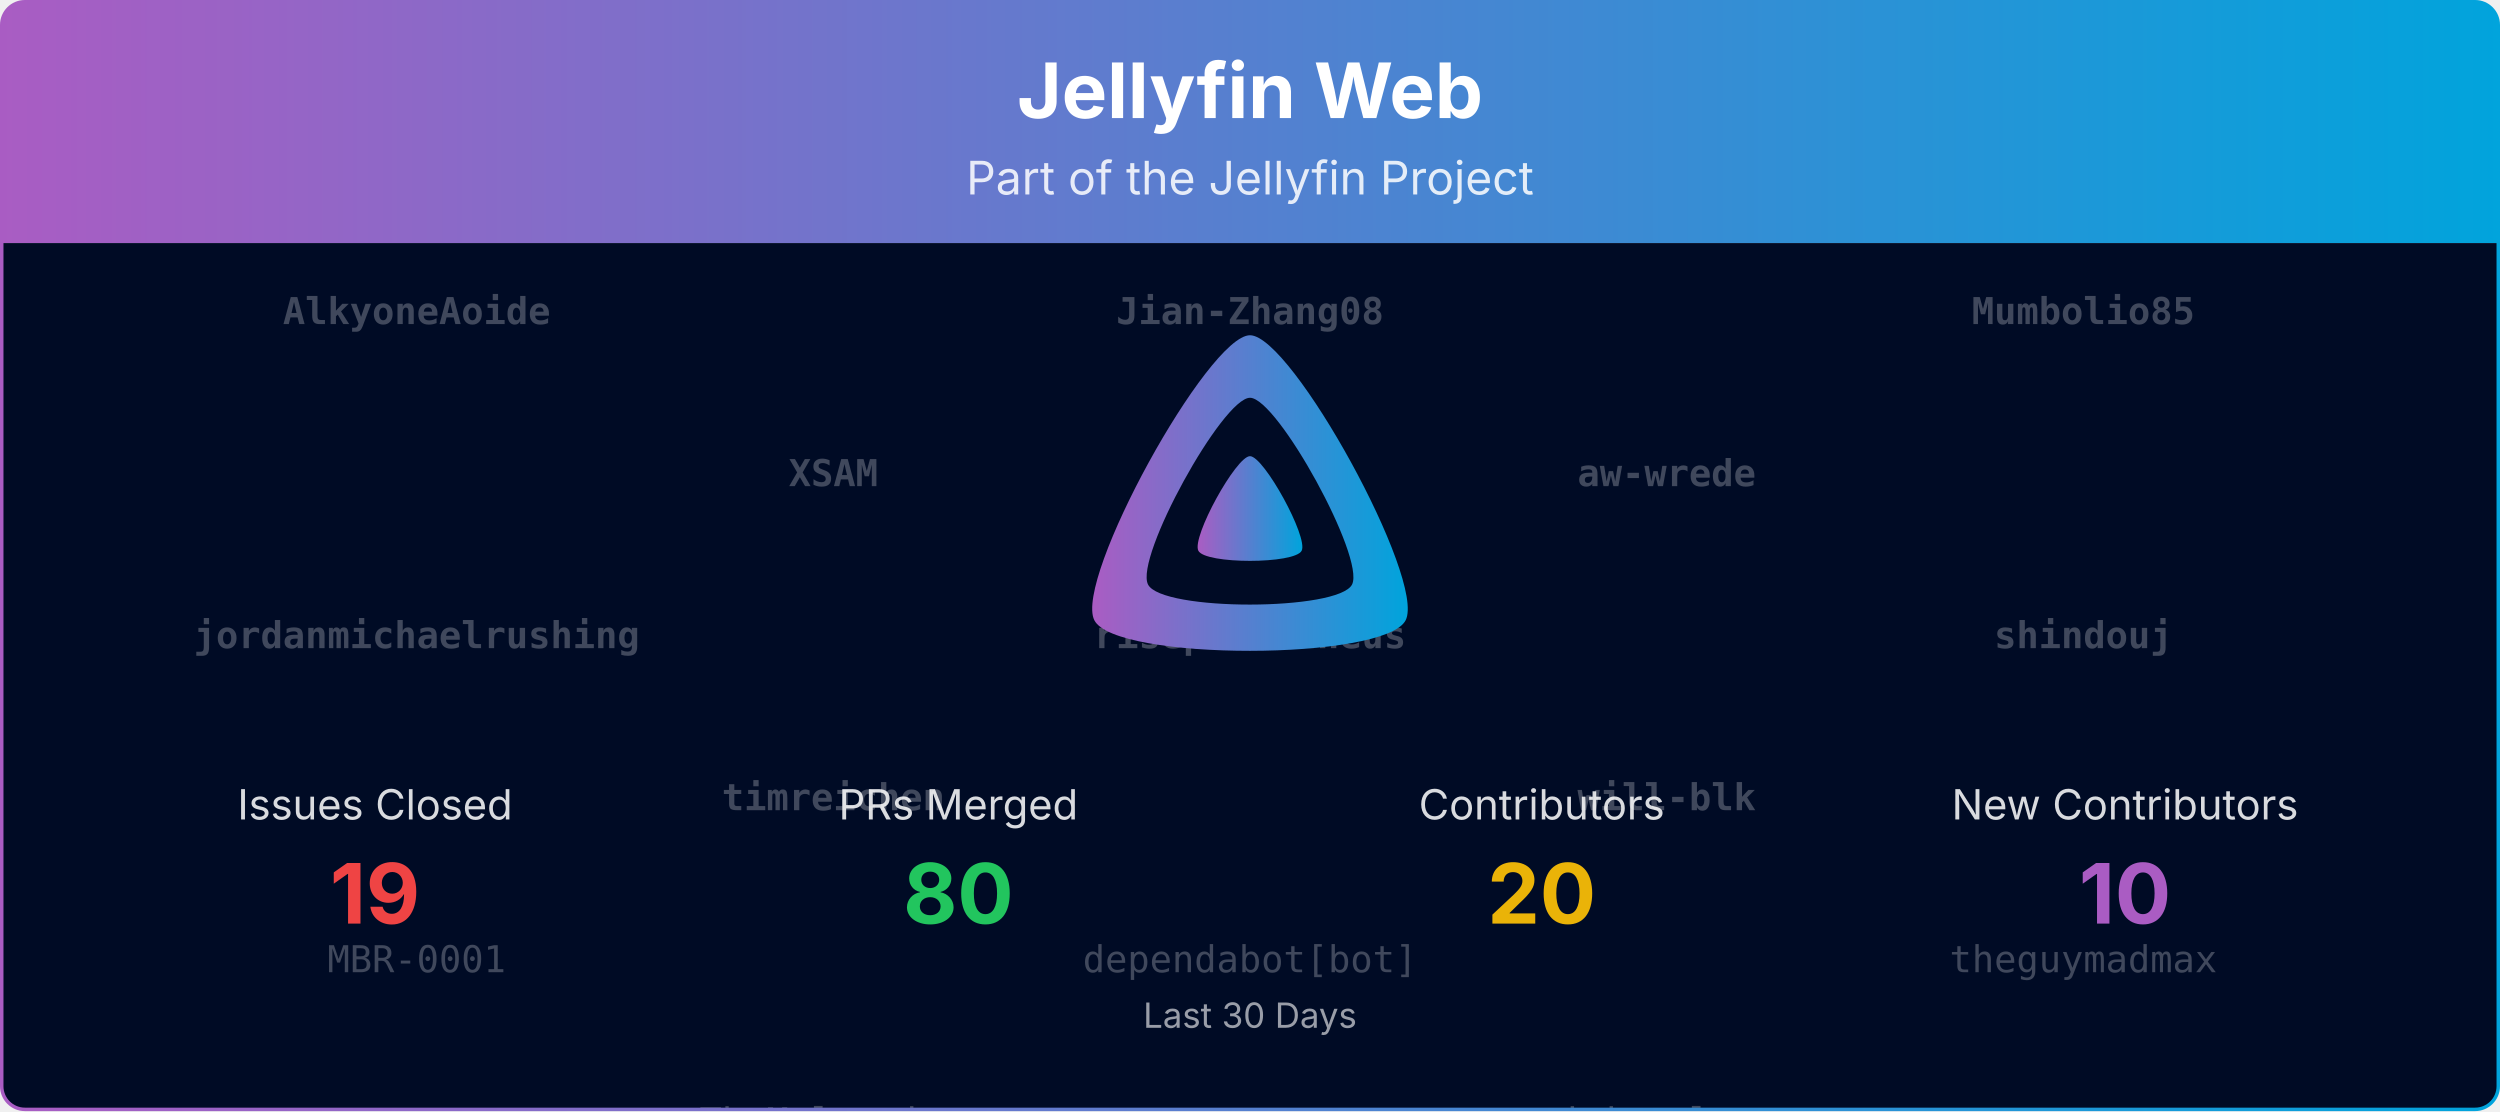
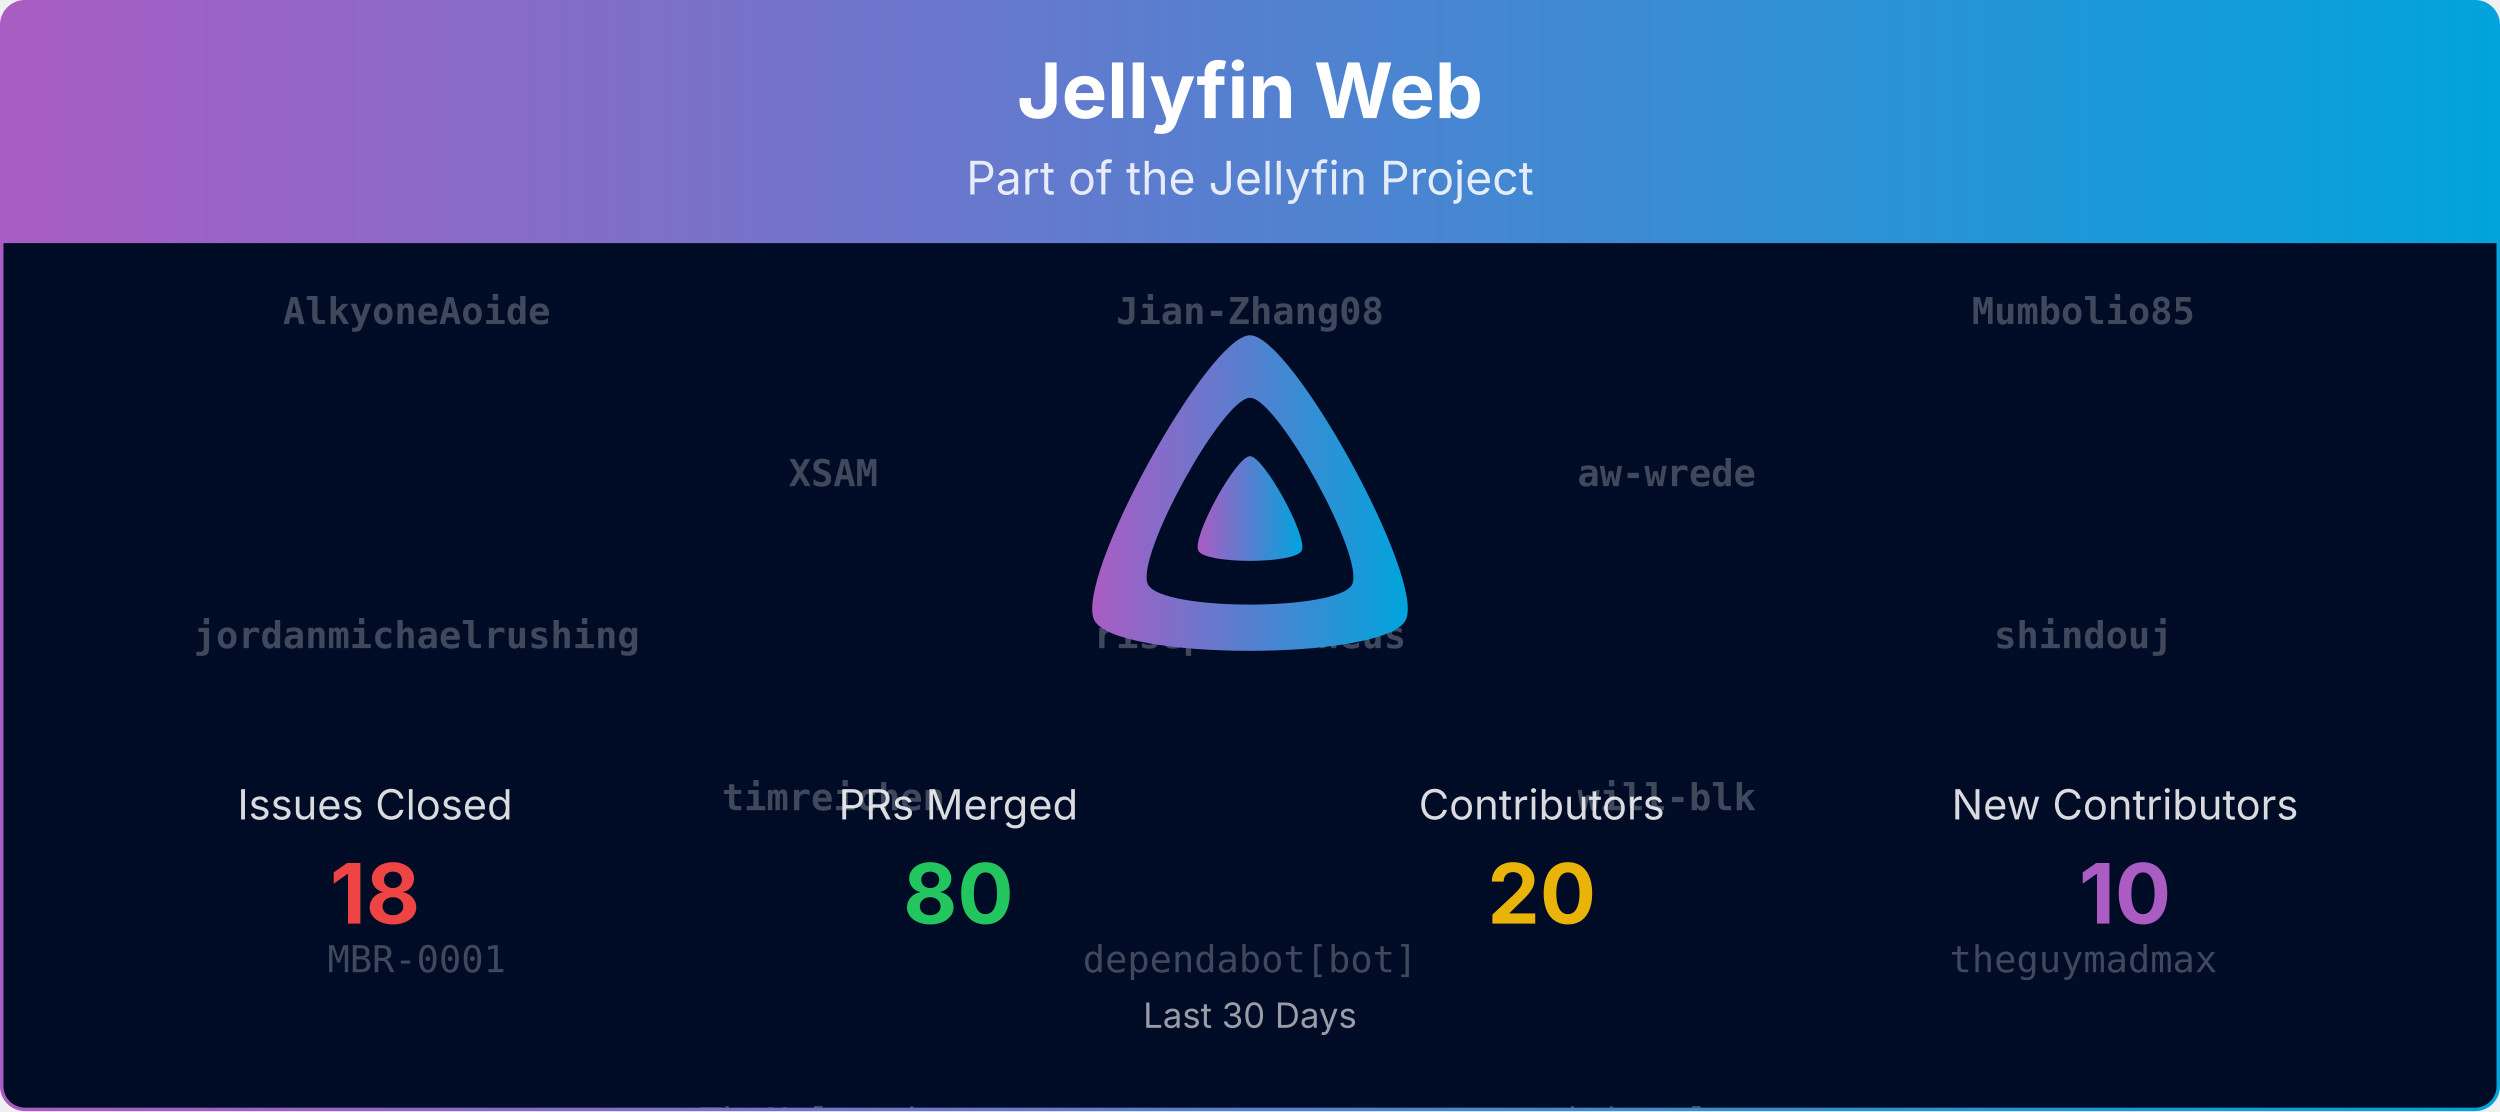
<svg xmlns="http://www.w3.org/2000/svg" viewBox="0 0 1080 480" width="100%" role="img" aria-label="Jellyfin Web">
  <defs>
    <linearGradient id="banner-jellyfin-web-grad" x1="0" y1="0" x2="1" y2="0">
      <stop offset="0%" stop-color="#AA5CC3" />
      <stop offset="100%" stop-color="#00A4DC" />
    </linearGradient>
    <clipPath id="banner-jellyfin-web-grad-clip">
      <rect x="0.75" y="0.75" width="1078.5" height="478.5" rx="10" ry="10" />
    </clipPath>
  </defs>
  <defs>
    <clipPath id="banner-jellyfin-web-grad-rain-clip">
      <rect x="0.75" y="105" width="1078.5" height="374.25" />
    </clipPath>
  </defs>
  <g clip-path="url(#banner-jellyfin-web-grad-clip)">
    <path d="M0.75,10.75 A10.0,10.0 0 0 1 10.75,0.75 L1069.25,0.75 A10.0,10.0 0 0 1 1079.25,10.75 L1079.25,105.00 L0.75,105.00 Z" fill="url(#banner-jellyfin-web-grad)" />
    <text x="540.0" y="51" text-anchor="middle" font-size="33" font-weight="700" font-family="Plus Jakarta Sans, system-ui, -apple-system, Segoe UI, sans-serif" fill="#ffffff">Jellyfin Web</text>
    <text x="540.0" y="84" text-anchor="middle" font-size="20" font-family="Plus Jakarta Sans, system-ui, -apple-system, Segoe UI, sans-serif" fill="#ffffff" opacity="0.85">Part of the Jellyfin Project</text>
    <rect x="0.75" y="105" width="1078.5" height="374.25" fill="#000b25" />
    <g opacity="0.25" clip-path="url(#banner-jellyfin-web-grad-rain-clip)" font-family="ui-monospace, SFMono-Regular, Menlo, Consolas, monospace" font-size="16" fill="#ffffff" text-anchor="middle">
      <g transform="translate(180.00,105)">
        <g>
          <animateTransform attributeName="transform" type="translate" values="0,-560;0,0" dur="13.33s" begin="-0.00s" repeatCount="indefinite" />
          <text y="35.0" font-weight="700">AlkyoneAoide</text>
          <text y="175.0" font-weight="700">jordanmichaelrushing</text>
          <text y="315.0">MBR-0001</text>
          <text y="455.0">renovate[bot]</text>
          <text y="595.0" font-weight="700">AlkyoneAoide</text>
          <text y="735.0" font-weight="700">jordanmichaelrushing</text>
          <text y="875.0">MBR-0001</text>
          <text y="1015.0">renovate[bot]</text>
        </g>
      </g>
      <g transform="translate(540.00,105)">
        <g>
          <animateTransform attributeName="transform" type="translate" values="0,-560;0,0" dur="13.33s" begin="-1.91s" repeatCount="indefinite" />
          <text y="35.0" font-weight="700">Jian-Zhang08</text>
          <text y="175.0" font-weight="700">riseprometheus</text>
          <text y="315.0">dependabot[bot]</text>
          <text y="455.0">Shadowghost</text>
          <text y="595.0" font-weight="700">Jian-Zhang08</text>
          <text y="735.0" font-weight="700">riseprometheus</text>
          <text y="875.0">dependabot[bot]</text>
          <text y="1015.0">Shadowghost</text>
        </g>
      </g>
      <g transform="translate(900.00,105)">
        <g>
          <animateTransform attributeName="transform" type="translate" values="0,-560;0,0" dur="13.33s" begin="-3.82s" repeatCount="indefinite" />
          <text y="35.0" font-weight="700">Mumbolio85</text>
          <text y="175.0" font-weight="700">shindouj</text>
          <text y="315.0">theguymadmax</text>
          <text y="455.0">dkanada</text>
          <text y="595.0" font-weight="700">Mumbolio85</text>
          <text y="735.0" font-weight="700">shindouj</text>
          <text y="875.0">theguymadmax</text>
          <text y="1015.0">dkanada</text>
        </g>
      </g>
      <g transform="translate(360.00,105)">
        <g>
          <animateTransform attributeName="transform" type="translate" values="0,-560;0,0" dur="13.33s" begin="-5.73s" repeatCount="indefinite" />
          <text y="105.0" font-weight="700">XSAM</text>
          <text y="245.0" font-weight="700">timreichen</text>
          <text y="385.0">TheMelmacian</text>
          <text y="525.0">thornbill</text>
          <text y="665.0" font-weight="700">XSAM</text>
          <text y="805.0" font-weight="700">timreichen</text>
          <text y="945.0">TheMelmacian</text>
          <text y="1085.0">thornbill</text>
        </g>
      </g>
      <g transform="translate(720.00,105)">
        <g>
          <animateTransform attributeName="transform" type="translate" values="0,-560;0,0" dur="13.33s" begin="-7.64s" repeatCount="indefinite" />
          <text y="105.0" font-weight="700">aw-wrede</text>
          <text y="245.0" font-weight="700">will-blk</text>
          <text y="385.0">dmitrylyzo</text>
          <text y="525.0">brad1111</text>
          <text y="665.0" font-weight="700">aw-wrede</text>
          <text y="805.0" font-weight="700">will-blk</text>
          <text y="945.0">dmitrylyzo</text>
          <text y="1085.0">brad1111</text>
        </g>
      </g>
    </g>
    <g transform="translate(465.00,138.00) scale(0.29297)">
      <path fill="url(#banner-jellyfin-web-grad)" fill-rule="evenodd" d="M256,23.3c-61.6,0-259.8,359.4-229.6,420.1s429.3,60,459.2,0S317.6,23.3,256,23.3zM406.5,390.8c-19.6,39.3-281.1,39.8-300.9,0s110.1-275.3,150.4-275.3S426.1,351.4,406.5,390.8z" />
      <path fill="url(#banner-jellyfin-web-grad)" d="M256,201.6c-20.4,0-86.2,119.3-76.2,139.4s142.5,19.9,152.4,0S276.5,201.6,256,201.6z" />
    </g>
    <text x="162.0" y="354.0" text-anchor="middle" font-size="18" font-family="Plus Jakarta Sans, system-ui, -apple-system, Segoe UI, sans-serif" fill="#ffffff" opacity="0.85">Issues Closed</text>
-     <text x="162.0" y="399.0" text-anchor="middle" font-size="36" font-weight="700" font-family="Plus Jakarta Sans, system-ui, -apple-system, Segoe UI, sans-serif" fill="#ef4444">19</text>
+     <text x="162.0" y="399.0" text-anchor="middle" font-size="36" font-weight="700" font-family="Plus Jakarta Sans, system-ui, -apple-system, Segoe UI, sans-serif" fill="#ef4444">18</text>
    <text x="414.0" y="354.0" text-anchor="middle" font-size="18" font-family="Plus Jakarta Sans, system-ui, -apple-system, Segoe UI, sans-serif" fill="#ffffff" opacity="0.85">PRs Merged</text>
    <text x="414.0" y="399.0" text-anchor="middle" font-size="36" font-weight="700" font-family="Plus Jakarta Sans, system-ui, -apple-system, Segoe UI, sans-serif" fill="#22c55e">80</text>
    <text x="666.0" y="354.0" text-anchor="middle" font-size="18" font-family="Plus Jakarta Sans, system-ui, -apple-system, Segoe UI, sans-serif" fill="#ffffff" opacity="0.85">Contributors</text>
    <text x="666.0" y="399.0" text-anchor="middle" font-size="36" font-weight="700" font-family="Plus Jakarta Sans, system-ui, -apple-system, Segoe UI, sans-serif" fill="#eab308">20</text>
    <text x="918.0" y="354.0" text-anchor="middle" font-size="18" font-family="Plus Jakarta Sans, system-ui, -apple-system, Segoe UI, sans-serif" fill="#ffffff" opacity="0.85">New Contributors</text>
    <text x="918.0" y="399.0" text-anchor="middle" font-size="36" font-weight="700" font-family="Plus Jakarta Sans, system-ui, -apple-system, Segoe UI, sans-serif" fill="#AA5CC3">10</text>
    <text x="540.0" y="444.0" text-anchor="middle" font-size="15" font-family="Plus Jakarta Sans, system-ui, -apple-system, Segoe UI, sans-serif" fill="#ffffff" opacity="0.6">Last 30 Days</text>
  </g>
  <rect x="0.75" y="0.75" width="1078.5" height="478.5" rx="10" ry="10" fill="none" stroke="url(#banner-jellyfin-web-grad)" stroke-width="1.5" />
</svg>
